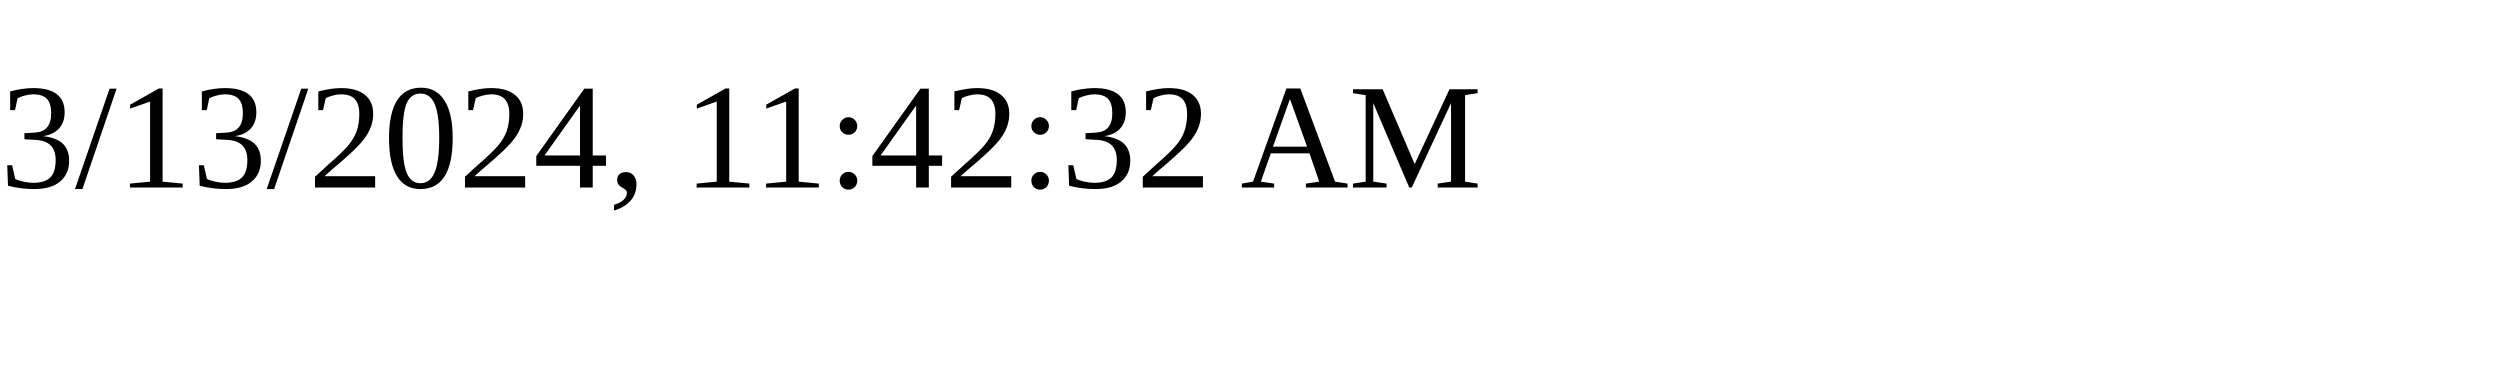
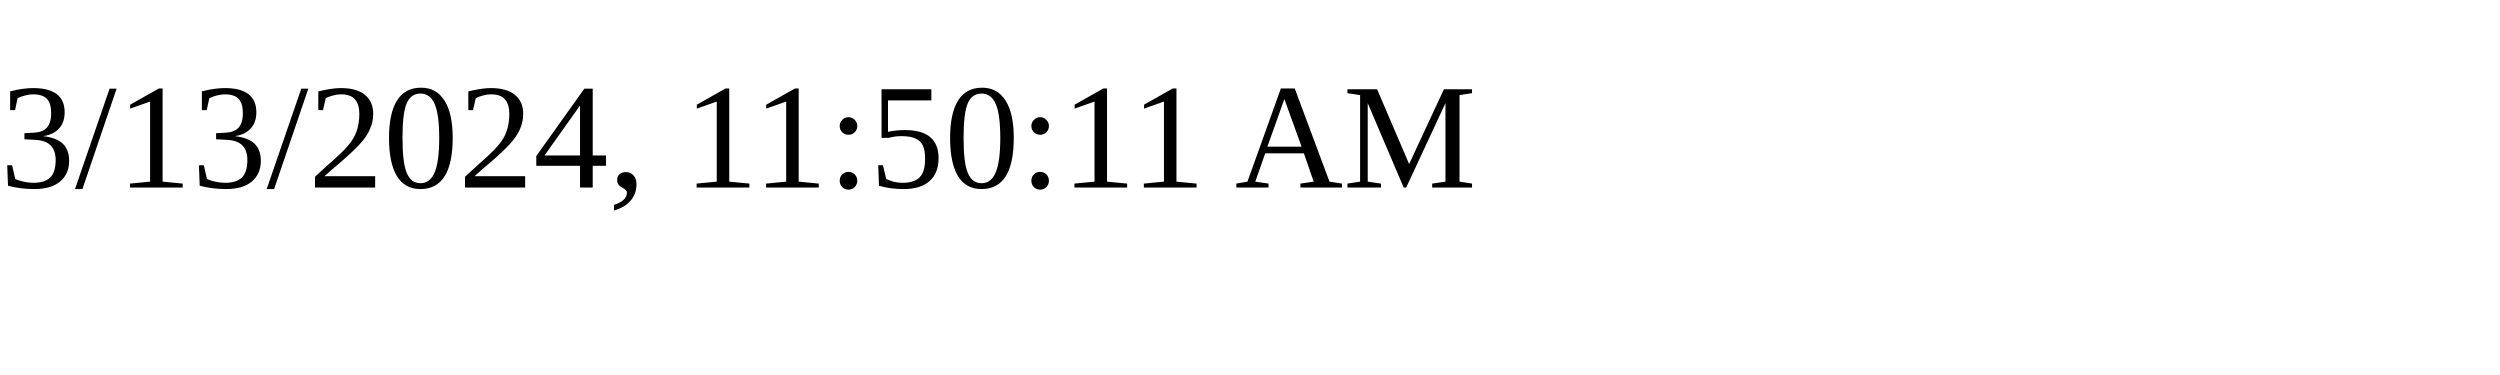
<svg xmlns="http://www.w3.org/2000/svg" height="30" width="200">
-   <text x="0" y="15">3/13/2024, 11:42:32 AM</text>
+   <text x="0" y="15">3/13/2024, 11:50:11 AM</text>
</svg>
